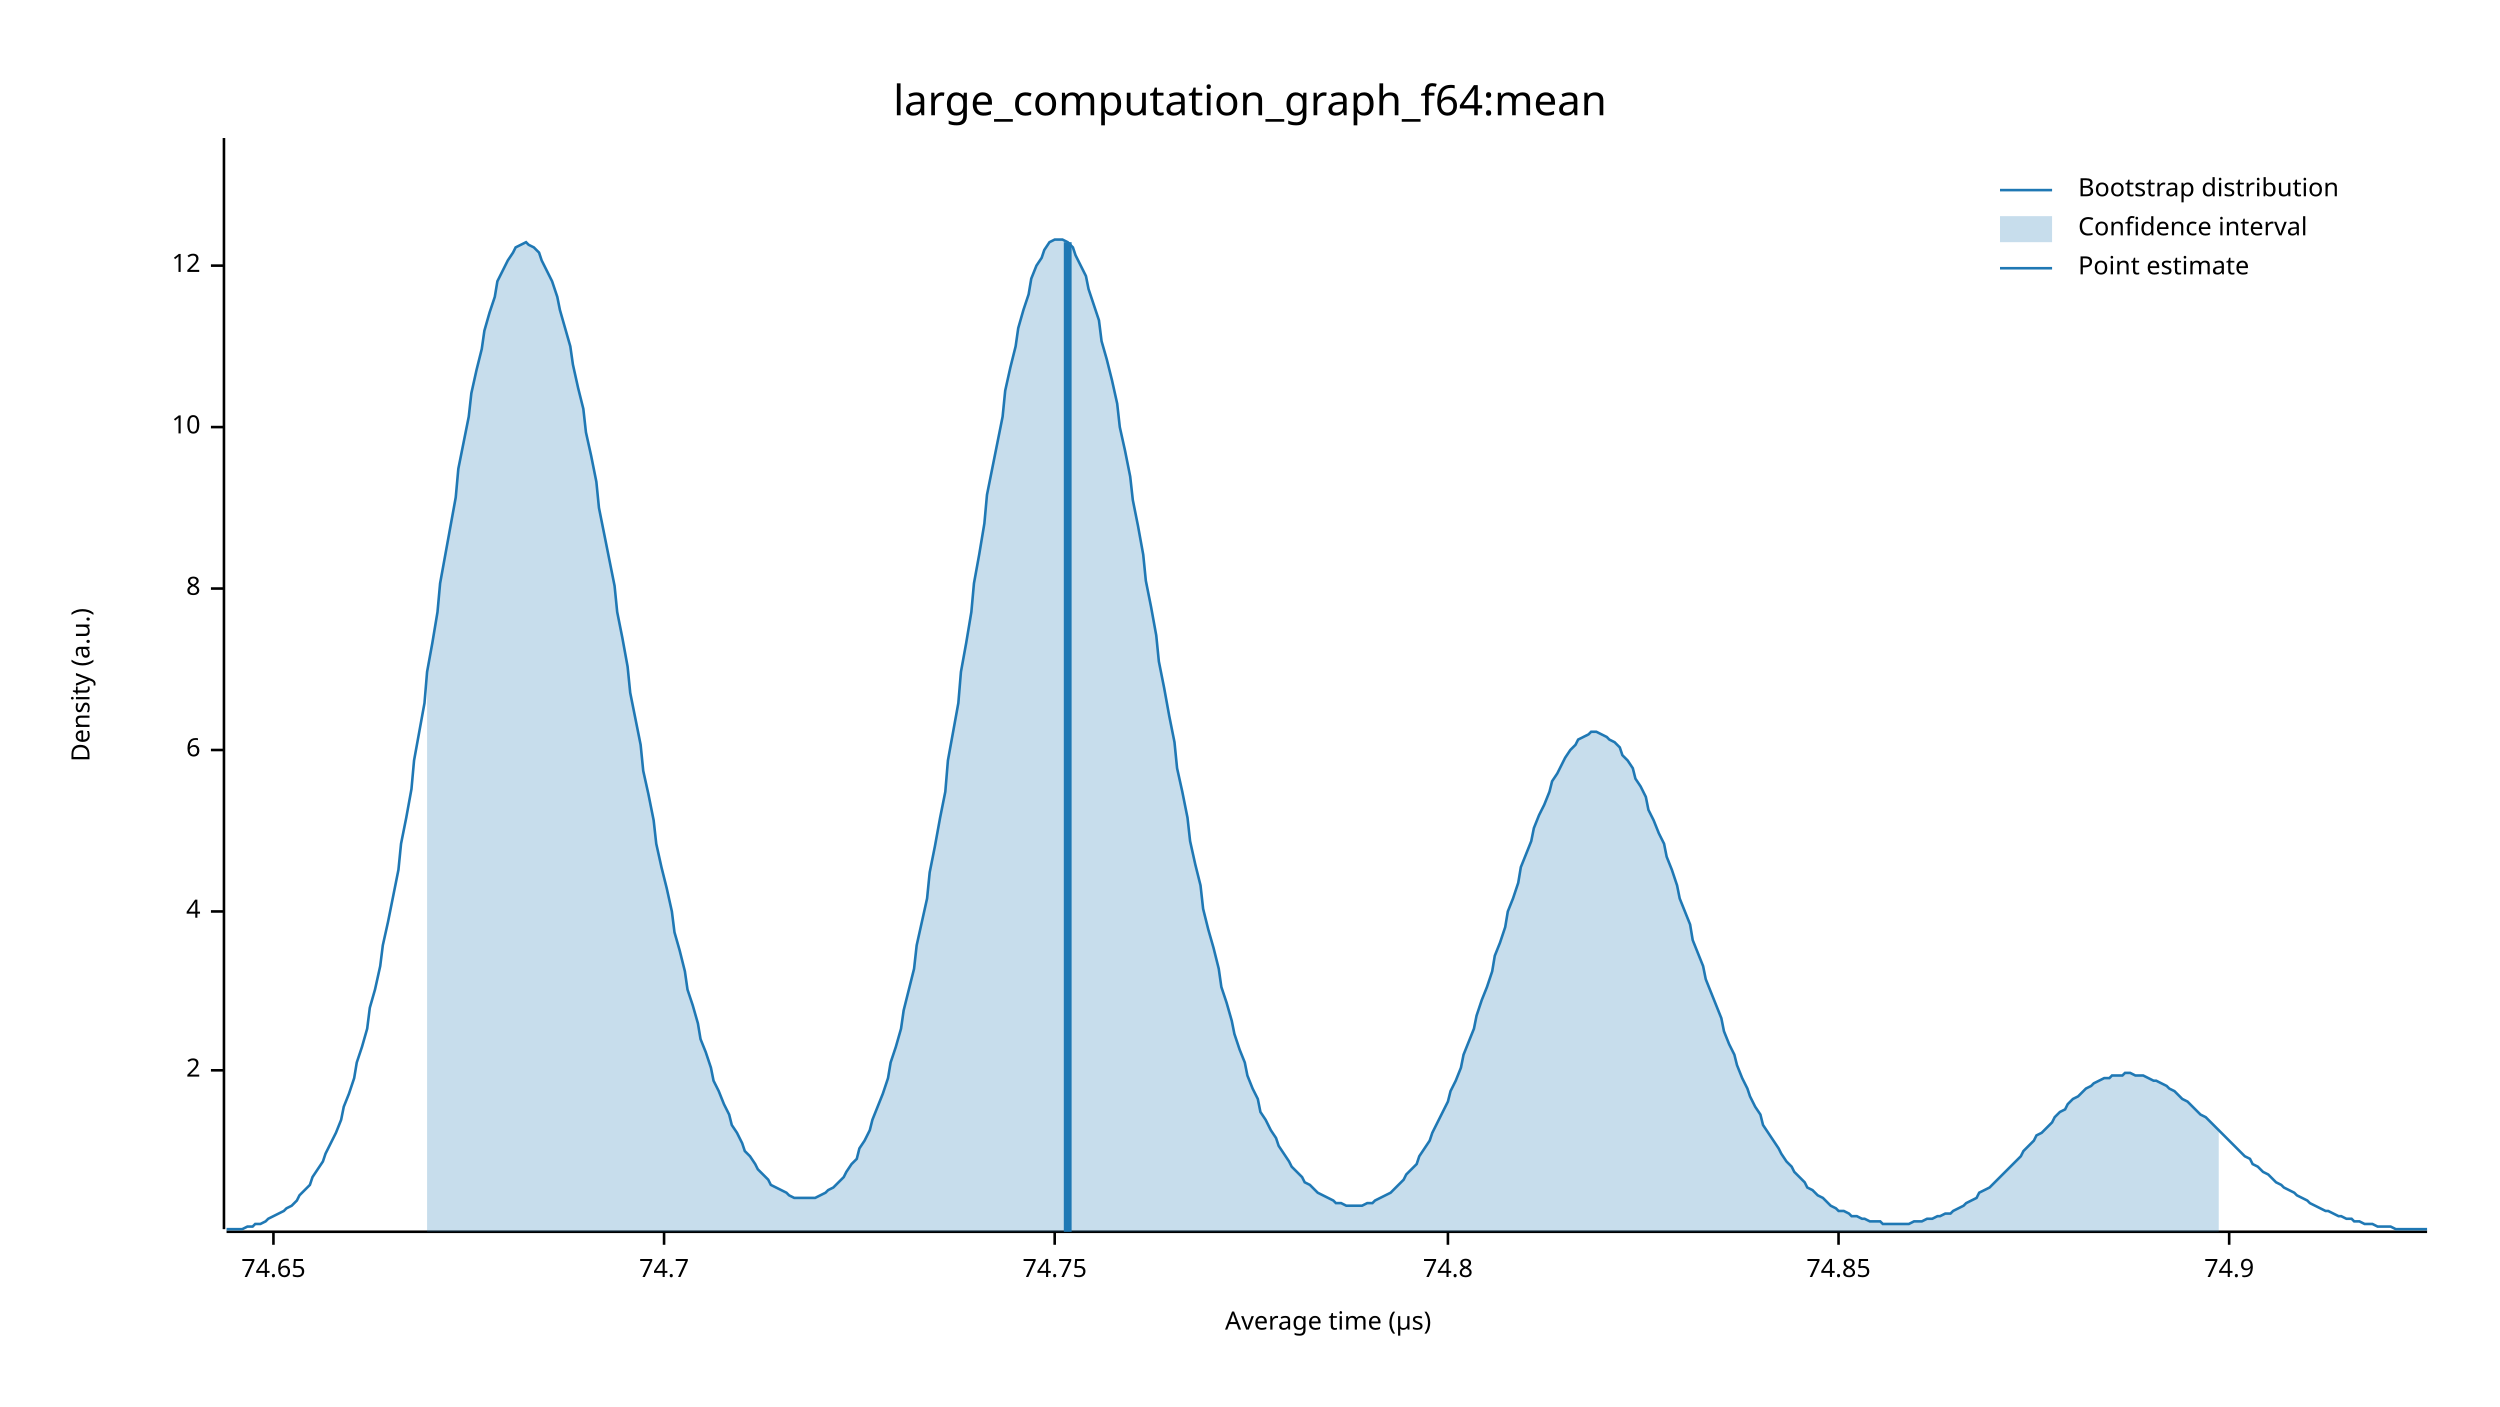
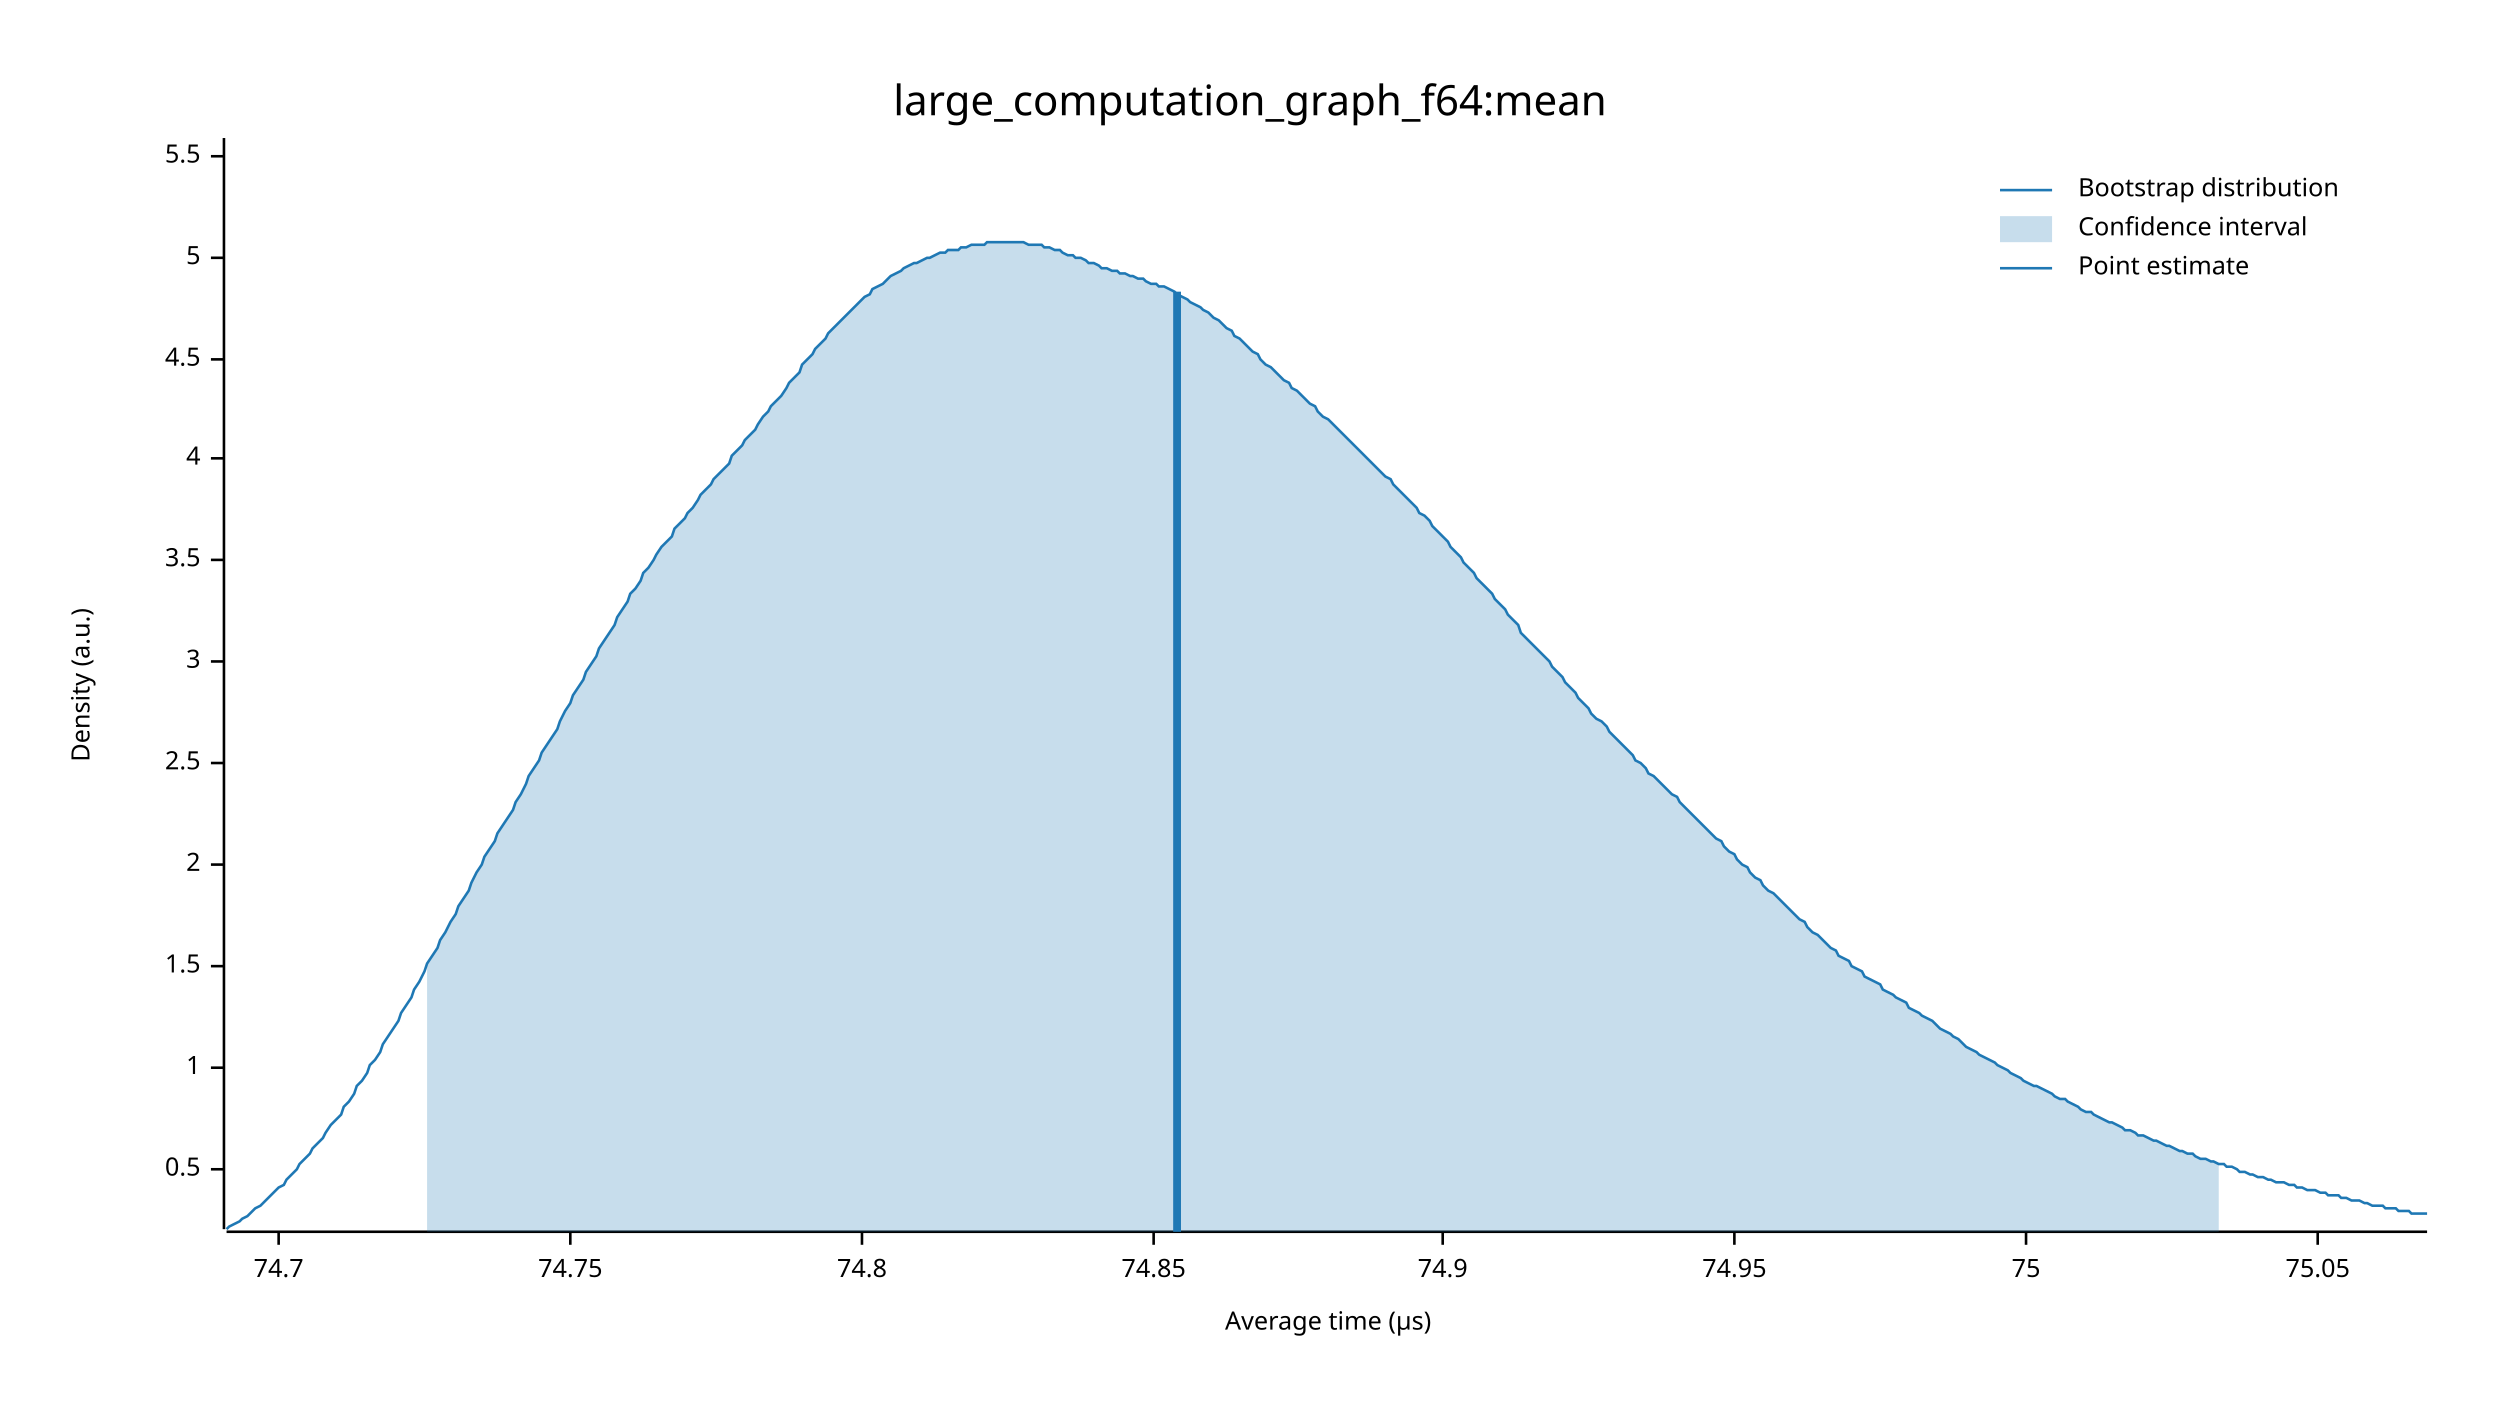
<svg xmlns="http://www.w3.org/2000/svg" width="960" height="540" viewBox="0 0 960 540">
  <text x="480" y="32" dy="0.76em" text-anchor="middle" font-family="sans-serif" font-size="16.129" opacity="1" fill="#000000">
large_computation_graph_f64:mean
</text>
  <text x="27" y="263" dy="0.76em" text-anchor="middle" font-family="sans-serif" font-size="9.677" opacity="1" fill="#000000" transform="rotate(270, 27, 263)">
Density (a.u.)
</text>
  <text x="510" y="513" dy="-0.5ex" text-anchor="middle" font-family="sans-serif" font-size="9.677" opacity="1" fill="#000000">
Average time (µs)
</text>
  <polyline fill="none" opacity="1" stroke="#000000" stroke-width="1" points="86,53 86,472 " />
-   <text x="77" y="411" dy="0.5ex" text-anchor="end" font-family="sans-serif" font-size="9.677" opacity="1" fill="#000000">
+   <text x="77" y="449" dy="0.5ex" text-anchor="end" font-family="sans-serif" font-size="9.677" opacity="1" fill="#000000">
+ 0.5
+ </text>
+   <polyline fill="none" opacity="1" stroke="#000000" stroke-width="1" points="81,449 86,449 " />
+   <text x="77" y="410" dy="0.5ex" text-anchor="end" font-family="sans-serif" font-size="9.677" opacity="1" fill="#000000">
+ 1
+ </text>
+   <polyline fill="none" opacity="1" stroke="#000000" stroke-width="1" points="81,410 86,410 " />
+   <text x="77" y="371" dy="0.5ex" text-anchor="end" font-family="sans-serif" font-size="9.677" opacity="1" fill="#000000">
+ 1.5
+ </text>
+   <polyline fill="none" opacity="1" stroke="#000000" stroke-width="1" points="81,371 86,371 " />
+   <text x="77" y="332" dy="0.5ex" text-anchor="end" font-family="sans-serif" font-size="9.677" opacity="1" fill="#000000">
2
</text>
-   <polyline fill="none" opacity="1" stroke="#000000" stroke-width="1" points="81,411 86,411 " />
-   <text x="77" y="350" dy="0.5ex" text-anchor="end" font-family="sans-serif" font-size="9.677" opacity="1" fill="#000000">
+   <polyline fill="none" opacity="1" stroke="#000000" stroke-width="1" points="81,332 86,332 " />
+   <text x="77" y="293" dy="0.5ex" text-anchor="end" font-family="sans-serif" font-size="9.677" opacity="1" fill="#000000">
+ 2.5
+ </text>
+   <polyline fill="none" opacity="1" stroke="#000000" stroke-width="1" points="81,293 86,293 " />
+   <text x="77" y="254" dy="0.5ex" text-anchor="end" font-family="sans-serif" font-size="9.677" opacity="1" fill="#000000">
+ 3
+ </text>
+   <polyline fill="none" opacity="1" stroke="#000000" stroke-width="1" points="81,254 86,254 " />
+   <text x="77" y="215" dy="0.5ex" text-anchor="end" font-family="sans-serif" font-size="9.677" opacity="1" fill="#000000">
+ 3.5
+ </text>
+   <polyline fill="none" opacity="1" stroke="#000000" stroke-width="1" points="81,215 86,215 " />
+   <text x="77" y="176" dy="0.5ex" text-anchor="end" font-family="sans-serif" font-size="9.677" opacity="1" fill="#000000">
4
</text>
-   <polyline fill="none" opacity="1" stroke="#000000" stroke-width="1" points="81,350 86,350 " />
-   <text x="77" y="288" dy="0.5ex" text-anchor="end" font-family="sans-serif" font-size="9.677" opacity="1" fill="#000000">
- 6
+   <polyline fill="none" opacity="1" stroke="#000000" stroke-width="1" points="81,176 86,176 " />
+   <text x="77" y="138" dy="0.5ex" text-anchor="end" font-family="sans-serif" font-size="9.677" opacity="1" fill="#000000">
+ 4.5
</text>
-   <polyline fill="none" opacity="1" stroke="#000000" stroke-width="1" points="81,288 86,288 " />
-   <text x="77" y="226" dy="0.5ex" text-anchor="end" font-family="sans-serif" font-size="9.677" opacity="1" fill="#000000">
- 8
+   <polyline fill="none" opacity="1" stroke="#000000" stroke-width="1" points="81,138 86,138 " />
+   <text x="77" y="99" dy="0.5ex" text-anchor="end" font-family="sans-serif" font-size="9.677" opacity="1" fill="#000000">
+ 5
</text>
-   <polyline fill="none" opacity="1" stroke="#000000" stroke-width="1" points="81,226 86,226 " />
-   <text x="77" y="164" dy="0.5ex" text-anchor="end" font-family="sans-serif" font-size="9.677" opacity="1" fill="#000000">
- 10
+   <polyline fill="none" opacity="1" stroke="#000000" stroke-width="1" points="81,99 86,99 " />
+   <text x="77" y="60" dy="0.5ex" text-anchor="end" font-family="sans-serif" font-size="9.677" opacity="1" fill="#000000">
+ 5.5
</text>
-   <polyline fill="none" opacity="1" stroke="#000000" stroke-width="1" points="81,164 86,164 " />
-   <text x="77" y="102" dy="0.5ex" text-anchor="end" font-family="sans-serif" font-size="9.677" opacity="1" fill="#000000">
- 12
- </text>
-   <polyline fill="none" opacity="1" stroke="#000000" stroke-width="1" points="81,102 86,102 " />
+   <polyline fill="none" opacity="1" stroke="#000000" stroke-width="1" points="81,60 86,60 " />
  <polyline fill="none" opacity="1" stroke="#000000" stroke-width="1" points="87,473 932,473 " />
-   <text x="105" y="483" dy="0.76em" text-anchor="middle" font-family="sans-serif" font-size="9.677" opacity="1" fill="#000000">
- 74.65
- </text>
-   <polyline fill="none" opacity="1" stroke="#000000" stroke-width="1" points="105,473 105,478 " />
-   <text x="255" y="483" dy="0.76em" text-anchor="middle" font-family="sans-serif" font-size="9.677" opacity="1" fill="#000000">
+   <text x="107" y="483" dy="0.76em" text-anchor="middle" font-family="sans-serif" font-size="9.677" opacity="1" fill="#000000">
74.7
</text>
-   <polyline fill="none" opacity="1" stroke="#000000" stroke-width="1" points="255,473 255,478 " />
-   <text x="405" y="483" dy="0.76em" text-anchor="middle" font-family="sans-serif" font-size="9.677" opacity="1" fill="#000000">
+   <polyline fill="none" opacity="1" stroke="#000000" stroke-width="1" points="107,473 107,478 " />
+   <text x="219" y="483" dy="0.76em" text-anchor="middle" font-family="sans-serif" font-size="9.677" opacity="1" fill="#000000">
74.75
</text>
-   <polyline fill="none" opacity="1" stroke="#000000" stroke-width="1" points="405,473 405,478 " />
-   <text x="556" y="483" dy="0.76em" text-anchor="middle" font-family="sans-serif" font-size="9.677" opacity="1" fill="#000000">
+   <polyline fill="none" opacity="1" stroke="#000000" stroke-width="1" points="219,473 219,478 " />
+   <text x="331" y="483" dy="0.76em" text-anchor="middle" font-family="sans-serif" font-size="9.677" opacity="1" fill="#000000">
74.8
</text>
-   <polyline fill="none" opacity="1" stroke="#000000" stroke-width="1" points="556,473 556,478 " />
-   <text x="706" y="483" dy="0.76em" text-anchor="middle" font-family="sans-serif" font-size="9.677" opacity="1" fill="#000000">
+   <polyline fill="none" opacity="1" stroke="#000000" stroke-width="1" points="331,473 331,478 " />
+   <text x="443" y="483" dy="0.76em" text-anchor="middle" font-family="sans-serif" font-size="9.677" opacity="1" fill="#000000">
74.85
</text>
-   <polyline fill="none" opacity="1" stroke="#000000" stroke-width="1" points="706,473 706,478 " />
-   <text x="856" y="483" dy="0.76em" text-anchor="middle" font-family="sans-serif" font-size="9.677" opacity="1" fill="#000000">
+   <polyline fill="none" opacity="1" stroke="#000000" stroke-width="1" points="443,473 443,478 " />
+   <text x="554" y="483" dy="0.76em" text-anchor="middle" font-family="sans-serif" font-size="9.677" opacity="1" fill="#000000">
74.9
</text>
-   <polyline fill="none" opacity="1" stroke="#000000" stroke-width="1" points="856,473 856,478 " />
-   <polyline fill="none" opacity="1" stroke="#1F78B4" stroke-width="1" points="87,472 88,472 90,472 92,472 93,472 95,471 97,471 98,470 100,470 102,469 103,468 105,467 107,466 109,465 110,464 112,463 114,461 115,459 117,457 119,455 120,452 122,449 124,446 125,443 127,439 129,435 131,430 132,425 134,420 136,414 137,408 139,402 141,395 142,387 144,380 146,371 147,363 149,354 151,344 153,334 154,324 156,314 158,303 159,292 161,281 163,270 164,258 166,247 168,235 169,224 171,213 173,202 175,191 176,180 178,170 180,160 181,151 183,142 185,134 186,127 188,120 190,114 191,108 193,104 195,100 197,97 198,95 200,94 202,93 203,94 205,95 207,97 208,100 210,104 212,108 214,114 215,119 217,126 219,133 220,140 222,149 224,157 225,166 227,175 229,185 230,195 232,205 234,215 236,225 237,235 239,245 241,256 242,266 244,276 246,286 247,296 249,305 251,315 252,324 254,333 256,341 258,350 259,358 261,365 263,373 264,380 266,386 268,393 269,399 271,404 273,410 274,415 276,419 278,424 280,428 281,432 283,435 285,439 286,442 288,444 290,447 291,449 293,451 295,453 296,455 298,456 300,457 302,458 303,459 305,460 307,460 308,460 310,460 312,460 313,460 315,459 317,458 318,457 320,456 322,454 324,452 325,450 327,447 329,445 330,441 332,438 334,434 335,430 337,425 339,420 341,414 342,408 344,402 346,395 347,388 349,380 351,372 352,363 354,354 356,345 357,335 359,325 361,314 363,304 364,292 366,281 368,270 369,258 371,247 373,235 374,224 376,213 378,201 379,190 381,180 383,170 385,160 386,150 388,141 390,133 391,126 393,119 395,113 396,107 398,102 400,99 401,96 403,93 405,92 407,92 408,92 410,93 412,95 413,98 415,102 417,106 418,111 420,117 422,123 423,131 425,138 427,146 429,155 430,164 432,173 434,183 435,192 437,202 439,213 440,223 442,233 444,244 445,254 447,264 449,275 451,285 452,295 454,304 456,314 457,323 459,332 461,340 462,349 464,357 466,364 468,372 469,379 471,385 473,392 474,397 476,403 478,408 479,413 481,418 483,422 484,427 486,430 488,434 490,437 491,440 493,443 495,446 496,448 498,450 500,452 501,454 503,455 505,457 506,458 508,459 510,460 512,461 513,462 515,462 517,463 518,463 520,463 522,463 523,463 525,462 527,462 528,461 530,460 532,459 534,458 535,457 537,455 539,453 540,451 542,449 544,447 545,444 547,441 549,438 550,435 552,431 554,427 556,423 557,419 559,415 561,410 562,405 564,400 566,395 567,390 569,384 571,379 573,373 574,367 576,362 578,356 579,350 581,345 583,339 584,333 586,328 588,323 589,318 591,313 593,309 595,304 596,300 598,297 600,293 601,291 603,288 605,286 606,284 608,283 610,282 611,281 613,281 615,282 617,283 618,284 620,285 622,287 623,290 625,292 627,295 628,299 630,302 632,306 633,311 635,315 637,320 639,324 640,329 642,334 644,340 645,345 647,350 649,355 650,361 652,366 654,371 655,376 657,381 659,386 661,391 662,396 664,401 666,405 667,409 669,414 671,418 672,421 674,425 676,428 677,432 679,435 681,438 683,441 684,443 686,446 688,448 689,450 691,452 693,454 694,456 696,457 698,459 700,460 701,461 703,463 705,464 706,465 708,465 710,466 711,467 713,467 715,468 716,468 718,469 720,469 722,469 723,470 725,470 727,470 728,470 730,470 732,470 733,470 735,469 737,469 738,469 740,468 742,468 744,467 745,467 747,466 749,466 750,465 752,464 754,463 755,462 757,461 759,460 760,458 762,457 764,456 766,454 767,453 769,451 771,449 772,448 774,446 776,444 777,442 779,440 781,438 782,436 784,435 786,433 788,431 789,429 791,427 793,426 794,424 796,422 798,421 799,420 801,418 803,417 804,416 806,415 808,414 810,414 811,413 813,413 815,413 816,412 818,412 820,413 821,413 823,413 825,414 827,415 828,415 830,416 832,417 833,418 835,419 837,421 838,422 840,423 842,425 843,426 845,428 847,429 849,431 850,432 852,434 854,436 855,437 857,439 859,441 860,442 862,444 864,445 865,447 867,448 869,450 871,451 872,452 874,454 876,455 877,456 879,457 881,458 882,459 884,460 886,461 887,462 889,463 891,464 893,465 894,465 896,466 898,467 899,467 901,468 903,468 904,469 906,469 908,470 909,470 911,470 913,471 915,471 916,471 918,471 920,472 921,472 923,472 925,472 926,472 928,472 930,472 932,472 " />
-   <polygon opacity="0.25" fill="#1F78B4" points="164,258 166,247 168,235 169,224 171,213 173,202 175,191 176,180 178,170 180,160 181,151 183,142 185,134 186,127 188,120 190,114 191,108 193,104 195,100 197,97 198,95 200,94 202,93 203,94 205,95 207,97 208,100 210,104 212,108 214,114 215,119 217,126 219,133 220,140 222,149 224,157 225,166 227,175 229,185 230,195 232,205 234,215 236,225 237,235 239,245 241,256 242,266 244,276 246,286 247,296 249,305 251,315 252,324 254,333 256,341 258,350 259,358 261,365 263,373 264,380 266,386 268,393 269,399 271,404 273,410 274,415 276,419 278,424 280,428 281,432 283,435 285,439 286,442 288,444 290,447 291,449 293,451 295,453 296,455 298,456 300,457 302,458 303,459 305,460 307,460 308,460 310,460 312,460 313,460 315,459 317,458 318,457 320,456 322,454 324,452 325,450 327,447 329,445 330,441 332,438 334,434 335,430 337,425 339,420 341,414 342,408 344,402 346,395 347,388 349,380 351,372 352,363 354,354 356,345 357,335 359,325 361,314 363,304 364,292 366,281 368,270 369,258 371,247 373,235 374,224 376,213 378,201 379,190 381,180 383,170 385,160 386,150 388,141 390,133 391,126 393,119 395,113 396,107 398,102 400,99 401,96 403,93 405,92 407,92 408,92 410,93 412,95 413,98 415,102 417,106 418,111 420,117 422,123 423,131 425,138 427,146 429,155 430,164 432,173 434,183 435,192 437,202 439,213 440,223 442,233 444,244 445,254 447,264 449,275 451,285 452,295 454,304 456,314 457,323 459,332 461,340 462,349 464,357 466,364 468,372 469,379 471,385 473,392 474,397 476,403 478,408 479,413 481,418 483,422 484,427 486,430 488,434 490,437 491,440 493,443 495,446 496,448 498,450 500,452 501,454 503,455 505,457 506,458 508,459 510,460 512,461 513,462 515,462 517,463 518,463 520,463 522,463 523,463 525,462 527,462 528,461 530,460 532,459 534,458 535,457 537,455 539,453 540,451 542,449 544,447 545,444 547,441 549,438 550,435 552,431 554,427 556,423 557,419 559,415 561,410 562,405 564,400 566,395 567,390 569,384 571,379 573,373 574,367 576,362 578,356 579,350 581,345 583,339 584,333 586,328 588,323 589,318 591,313 593,309 595,304 596,300 598,297 600,293 601,291 603,288 605,286 606,284 608,283 610,282 611,281 613,281 615,282 617,283 618,284 620,285 622,287 623,290 625,292 627,295 628,299 630,302 632,306 633,311 635,315 637,320 639,324 640,329 642,334 644,340 645,345 647,350 649,355 650,361 652,366 654,371 655,376 657,381 659,386 661,391 662,396 664,401 666,405 667,409 669,414 671,418 672,421 674,425 676,428 677,432 679,435 681,438 683,441 684,443 686,446 688,448 689,450 691,452 693,454 694,456 696,457 698,459 700,460 701,461 703,463 705,464 706,465 708,465 710,466 711,467 713,467 715,468 716,468 718,469 720,469 722,469 723,470 725,470 727,470 728,470 730,470 732,470 733,470 735,469 737,469 738,469 740,468 742,468 744,467 745,467 747,466 749,466 750,465 752,464 754,463 755,462 757,461 759,460 760,458 762,457 764,456 766,454 767,453 769,451 771,449 772,448 774,446 776,444 777,442 779,440 781,438 782,436 784,435 786,433 788,431 789,429 791,427 793,426 794,424 796,422 798,421 799,420 801,418 803,417 804,416 806,415 808,414 810,414 811,413 813,413 815,413 816,412 818,412 820,413 821,413 823,413 825,414 827,415 828,415 830,416 832,417 833,418 835,419 837,421 838,422 840,423 842,425 843,426 845,428 847,429 849,431 850,432 852,434 852,473 164,473 " />
-   <polyline fill="none" opacity="1" stroke="#1F78B4" stroke-width="3" points="410,473 410,93 " />
+   <polyline fill="none" opacity="1" stroke="#000000" stroke-width="1" points="554,473 554,478 " />
+   <text x="666" y="483" dy="0.76em" text-anchor="middle" font-family="sans-serif" font-size="9.677" opacity="1" fill="#000000">
+ 74.95
+ </text>
+   <polyline fill="none" opacity="1" stroke="#000000" stroke-width="1" points="666,473 666,478 " />
+   <text x="778" y="483" dy="0.76em" text-anchor="middle" font-family="sans-serif" font-size="9.677" opacity="1" fill="#000000">
+ 75
+ </text>
+   <polyline fill="none" opacity="1" stroke="#000000" stroke-width="1" points="778,473 778,478 " />
+   <text x="890" y="483" dy="0.76em" text-anchor="middle" font-family="sans-serif" font-size="9.677" opacity="1" fill="#000000">
+ 75.05
+ </text>
+   <polyline fill="none" opacity="1" stroke="#000000" stroke-width="1" points="890,473 890,478 " />
+   <polyline fill="none" opacity="1" stroke="#1F78B4" stroke-width="1" points="87,472 88,471 90,470 92,469 93,468 95,467 97,465 98,464 100,463 102,461 103,460 105,458 107,456 109,455 110,453 112,451 114,449 115,447 117,445 119,443 120,441 122,439 124,437 125,435 127,432 129,430 131,428 132,425 134,423 136,420 137,417 139,415 141,412 142,409 144,407 146,404 147,401 149,398 151,395 153,392 154,389 156,386 158,383 159,380 161,377 163,373 164,370 166,367 168,364 169,361 171,358 173,354 175,351 176,348 178,345 180,342 181,339 183,335 185,332 186,329 188,326 190,323 191,320 193,317 195,314 197,311 198,308 200,305 202,301 203,298 205,295 207,292 208,289 210,286 212,283 214,280 215,277 217,273 219,270 220,267 222,264 224,261 225,258 227,255 229,252 230,249 232,246 234,243 236,240 237,237 239,234 241,231 242,228 244,226 246,223 247,220 249,218 251,215 252,213 254,210 256,208 258,206 259,203 261,201 263,199 264,197 266,195 268,192 269,190 271,188 273,186 274,184 276,182 278,180 280,178 281,175 283,173 285,171 286,169 288,167 290,165 291,163 293,160 295,158 296,156 298,154 300,152 302,149 303,147 305,145 307,143 308,140 310,138 312,136 313,134 315,132 317,130 318,128 320,126 322,124 324,122 325,121 327,119 329,117 330,116 332,114 334,113 335,111 337,110 339,109 341,107 342,106 344,105 346,104 347,103 349,102 351,101 352,101 354,100 356,99 357,99 359,98 361,97 363,97 364,96 366,96 368,96 369,95 371,95 373,94 374,94 376,94 378,94 379,93 381,93 383,93 385,93 386,93 388,93 390,93 391,93 393,93 395,94 396,94 398,94 400,94 401,95 403,95 405,96 407,96 408,97 410,98 412,98 413,99 415,99 417,100 418,101 420,101 422,102 423,103 425,103 427,104 429,104 430,105 432,105 434,106 435,106 437,107 439,107 440,108 442,109 444,109 445,110 447,110 449,111 451,112 452,113 454,114 456,115 457,116 459,117 461,118 462,119 464,120 466,122 468,123 469,124 471,126 473,127 474,129 476,130 478,132 479,133 481,135 483,136 484,138 486,140 488,141 490,143 491,144 493,146 495,147 496,149 498,150 500,152 501,153 503,155 505,156 506,158 508,160 510,161 512,163 513,164 515,166 517,168 518,169 520,171 522,173 523,174 525,176 527,178 528,179 530,181 532,183 534,184 535,186 537,188 539,190 540,191 542,193 544,195 545,197 547,198 549,200 550,202 552,204 554,206 556,208 557,210 559,212 561,214 562,216 564,218 566,220 567,222 569,224 571,226 573,228 574,230 576,232 578,234 579,236 581,238 583,240 584,243 586,245 588,247 589,248 591,250 593,252 595,254 596,256 598,258 600,260 601,262 603,264 605,266 606,268 608,270 610,272 611,274 613,276 615,277 617,279 618,281 620,283 622,285 623,286 625,288 627,290 628,292 630,293 632,295 633,297 635,298 637,300 639,302 640,303 642,305 644,306 645,308 647,310 649,312 650,313 652,315 654,317 655,318 657,320 659,322 661,323 662,325 664,327 666,328 667,330 669,332 671,333 672,335 674,337 676,338 677,340 679,342 681,343 683,345 684,346 686,348 688,350 689,351 691,353 693,354 694,356 696,358 698,359 700,361 701,362 703,364 705,365 706,367 708,368 710,369 711,371 713,372 715,373 716,375 718,376 720,377 722,378 723,380 725,381 727,382 728,383 730,384 732,385 733,387 735,388 737,389 738,390 740,391 742,392 744,394 745,395 747,396 749,397 750,398 752,399 754,401 755,402 757,403 759,404 760,405 762,406 764,407 766,408 767,409 769,410 771,411 772,412 774,413 776,414 777,415 779,416 781,417 782,417 784,418 786,419 788,420 789,421 791,422 793,422 794,423 796,424 798,425 799,426 801,427 803,427 804,428 806,429 808,430 810,431 811,431 813,432 815,433 816,434 818,434 820,435 821,436 823,436 825,437 827,438 828,438 830,439 832,440 833,440 835,441 837,442 838,442 840,443 842,443 843,444 845,445 847,445 849,446 850,446 852,447 854,447 855,448 857,448 859,449 860,450 862,450 864,451 865,451 867,452 869,452 871,453 872,453 874,454 876,454 877,454 879,455 881,455 882,456 884,456 886,457 887,457 889,457 891,458 893,458 894,459 896,459 898,459 899,460 901,460 903,461 904,461 906,461 908,462 909,462 911,463 913,463 915,463 916,464 918,464 920,464 921,465 923,465 925,465 926,466 928,466 930,466 932,466 " />
+   <polygon opacity="0.25" fill="#1F78B4" points="164,370 166,367 168,364 169,361 171,358 173,354 175,351 176,348 178,345 180,342 181,339 183,335 185,332 186,329 188,326 190,323 191,320 193,317 195,314 197,311 198,308 200,305 202,301 203,298 205,295 207,292 208,289 210,286 212,283 214,280 215,277 217,273 219,270 220,267 222,264 224,261 225,258 227,255 229,252 230,249 232,246 234,243 236,240 237,237 239,234 241,231 242,228 244,226 246,223 247,220 249,218 251,215 252,213 254,210 256,208 258,206 259,203 261,201 263,199 264,197 266,195 268,192 269,190 271,188 273,186 274,184 276,182 278,180 280,178 281,175 283,173 285,171 286,169 288,167 290,165 291,163 293,160 295,158 296,156 298,154 300,152 302,149 303,147 305,145 307,143 308,140 310,138 312,136 313,134 315,132 317,130 318,128 320,126 322,124 324,122 325,121 327,119 329,117 330,116 332,114 334,113 335,111 337,110 339,109 341,107 342,106 344,105 346,104 347,103 349,102 351,101 352,101 354,100 356,99 357,99 359,98 361,97 363,97 364,96 366,96 368,96 369,95 371,95 373,94 374,94 376,94 378,94 379,93 381,93 383,93 385,93 386,93 388,93 390,93 391,93 393,93 395,94 396,94 398,94 400,94 401,95 403,95 405,96 407,96 408,97 410,98 412,98 413,99 415,99 417,100 418,101 420,101 422,102 423,103 425,103 427,104 429,104 430,105 432,105 434,106 435,106 437,107 439,107 440,108 442,109 444,109 445,110 447,110 449,111 451,112 452,113 454,114 456,115 457,116 459,117 461,118 462,119 464,120 466,122 468,123 469,124 471,126 473,127 474,129 476,130 478,132 479,133 481,135 483,136 484,138 486,140 488,141 490,143 491,144 493,146 495,147 496,149 498,150 500,152 501,153 503,155 505,156 506,158 508,160 510,161 512,163 513,164 515,166 517,168 518,169 520,171 522,173 523,174 525,176 527,178 528,179 530,181 532,183 534,184 535,186 537,188 539,190 540,191 542,193 544,195 545,197 547,198 549,200 550,202 552,204 554,206 556,208 557,210 559,212 561,214 562,216 564,218 566,220 567,222 569,224 571,226 573,228 574,230 576,232 578,234 579,236 581,238 583,240 584,243 586,245 588,247 589,248 591,250 593,252 595,254 596,256 598,258 600,260 601,262 603,264 605,266 606,268 608,270 610,272 611,274 613,276 615,277 617,279 618,281 620,283 622,285 623,286 625,288 627,290 628,292 630,293 632,295 633,297 635,298 637,300 639,302 640,303 642,305 644,306 645,308 647,310 649,312 650,313 652,315 654,317 655,318 657,320 659,322 661,323 662,325 664,327 666,328 667,330 669,332 671,333 672,335 674,337 676,338 677,340 679,342 681,343 683,345 684,346 686,348 688,350 689,351 691,353 693,354 694,356 696,358 698,359 700,361 701,362 703,364 705,365 706,367 708,368 710,369 711,371 713,372 715,373 716,375 718,376 720,377 722,378 723,380 725,381 727,382 728,383 730,384 732,385 733,387 735,388 737,389 738,390 740,391 742,392 744,394 745,395 747,396 749,397 750,398 752,399 754,401 755,402 757,403 759,404 760,405 762,406 764,407 766,408 767,409 769,410 771,411 772,412 774,413 776,414 777,415 779,416 781,417 782,417 784,418 786,419 788,420 789,421 791,422 793,422 794,423 796,424 798,425 799,426 801,427 803,427 804,428 806,429 808,430 810,431 811,431 813,432 815,433 816,434 818,434 820,435 821,436 823,436 825,437 827,438 828,438 830,439 832,440 833,440 835,441 837,442 838,442 840,443 842,443 843,444 845,445 847,445 849,446 850,446 852,447 852,473 164,473 " />
+   <polyline fill="none" opacity="1" stroke="#1F78B4" stroke-width="3" points="452,473 452,112 " />
  <text x="798" y="68" dy="0.76em" text-anchor="start" font-family="sans-serif" font-size="9.677" opacity="1" fill="#000000">
Bootstrap distribution
</text>
  <text x="798" y="83" dy="0.76em" text-anchor="start" font-family="sans-serif" font-size="9.677" opacity="1" fill="#000000">
Confidence interval
</text>
  <text x="798" y="98" dy="0.76em" text-anchor="start" font-family="sans-serif" font-size="9.677" opacity="1" fill="#000000">
Point estimate
</text>
  <polyline fill="none" opacity="1" stroke="#1F78B4" stroke-width="1" points="768,73 788,73 " />
  <rect x="768" y="83" width="20" height="10" opacity="0.25" fill="#1F78B4" stroke="none" />
  <polyline fill="none" opacity="1" stroke="#1F78B4" stroke-width="1" points="768,103 788,103 " />
</svg>
